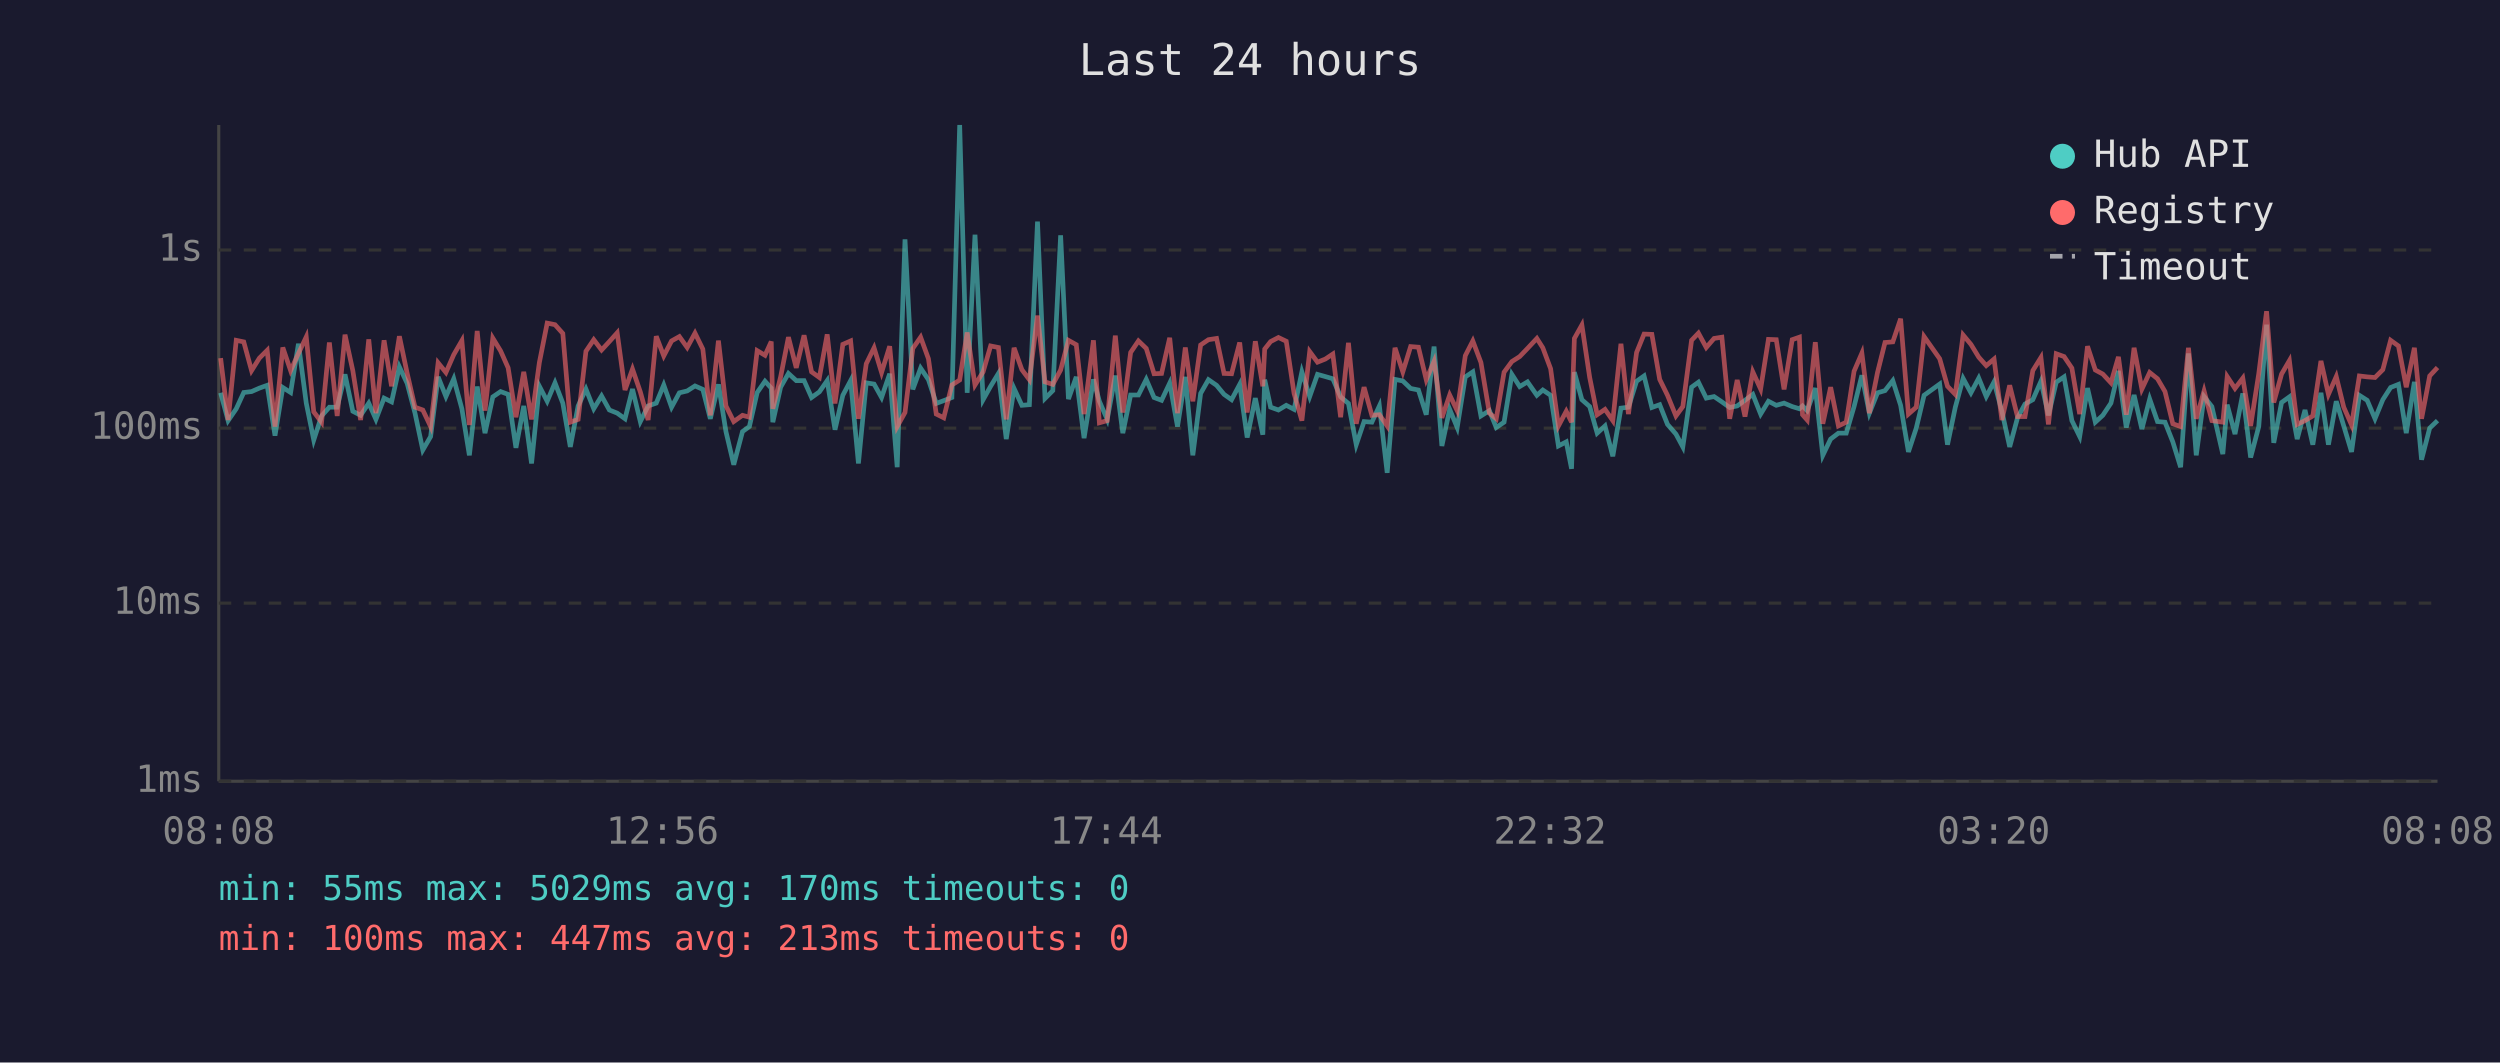
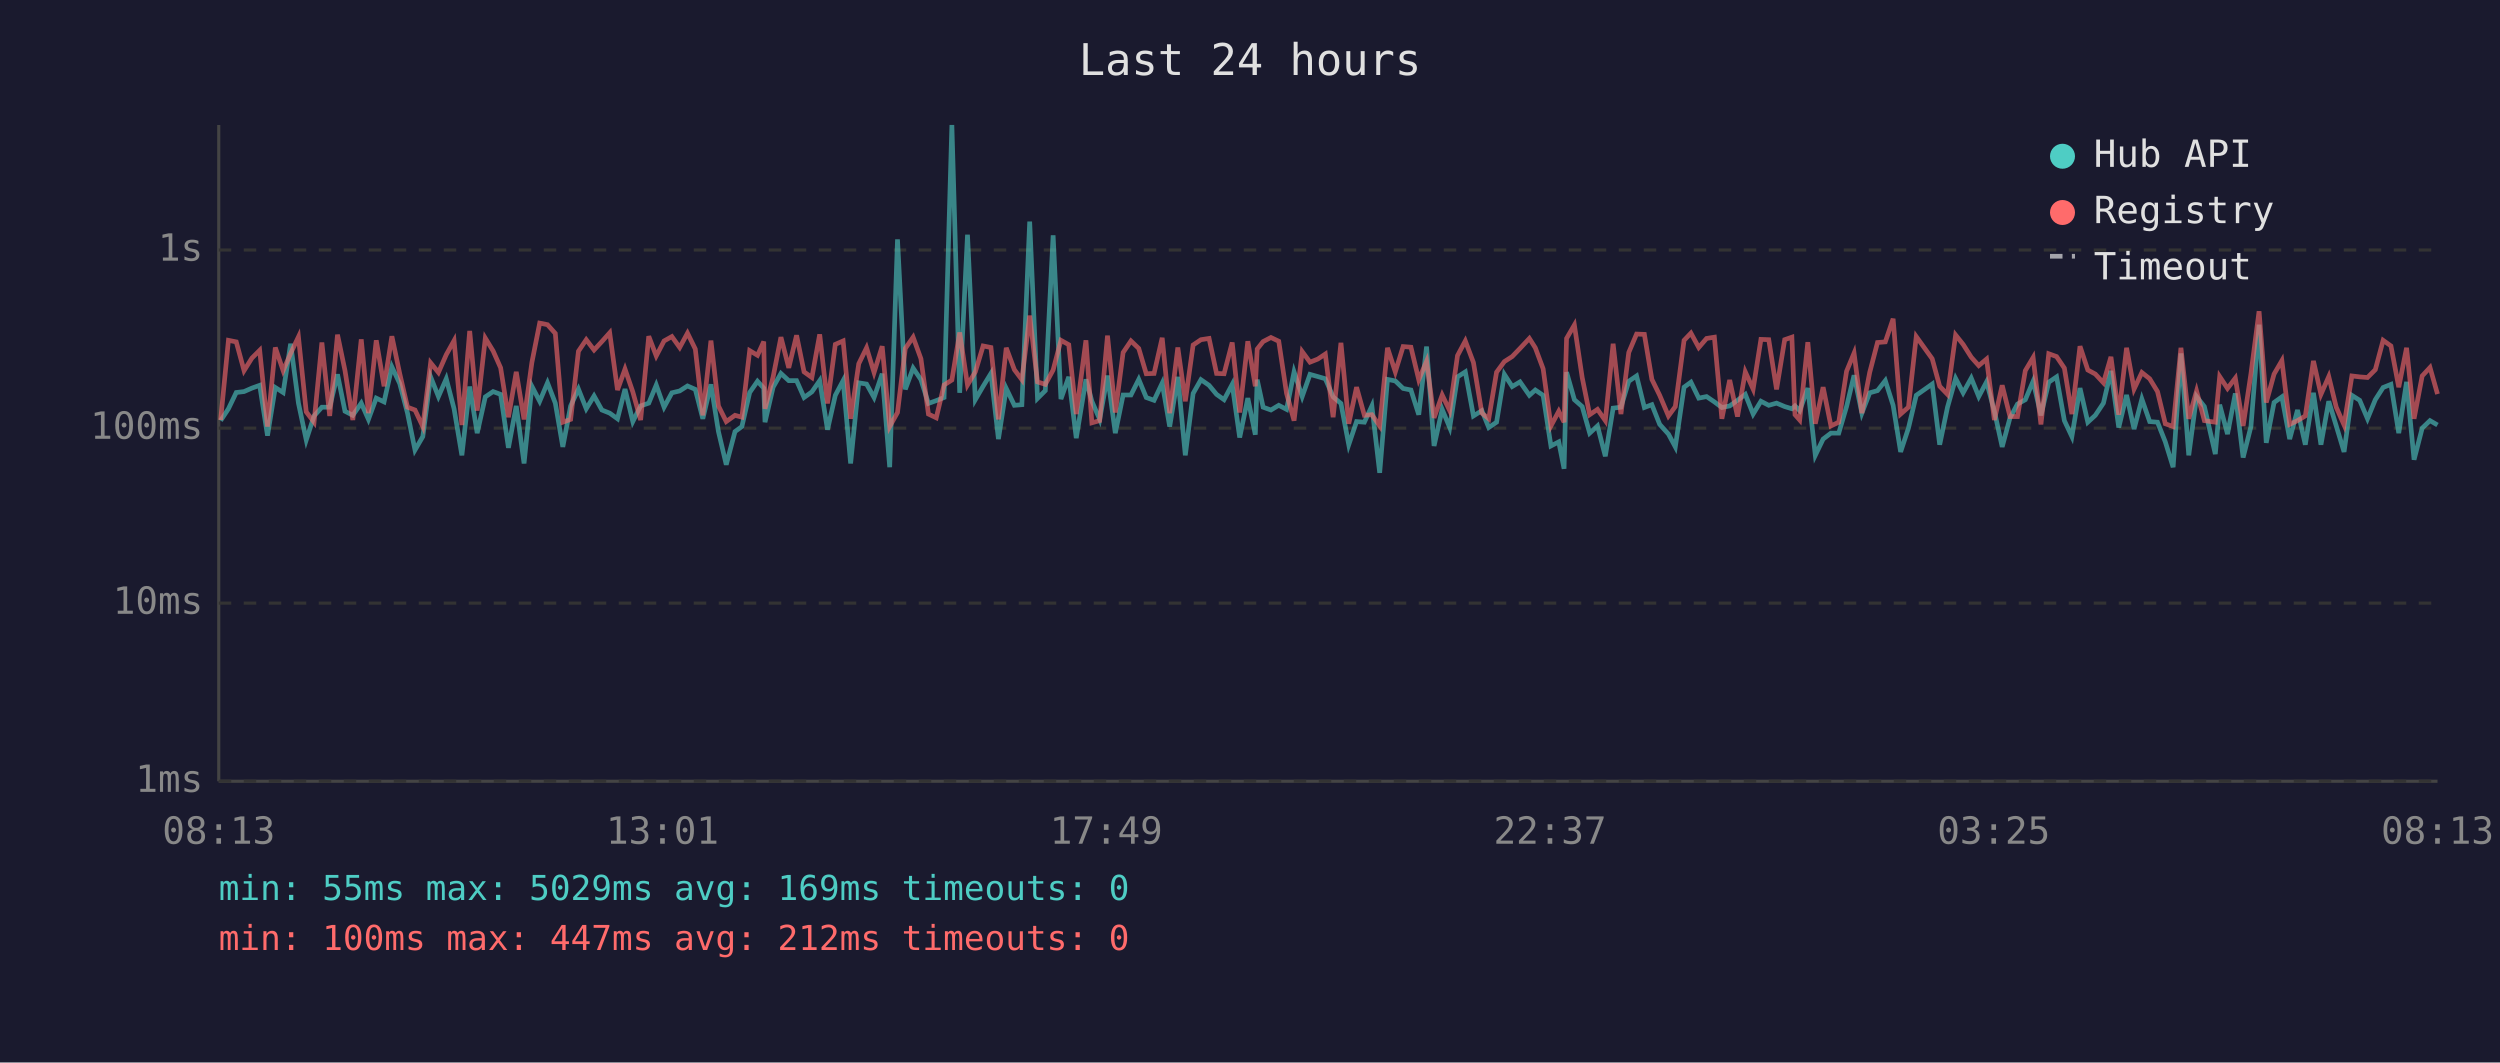
<svg xmlns="http://www.w3.org/2000/svg" viewBox="0 0 800 340" font-family="monospace" font-size="12">
  <rect width="800" height="340" fill="#1a1a2e" />
  <text x="400" y="24" fill="#e0e0e0" font-size="14" text-anchor="middle">Last 24 hours</text>
  <line x1="70" y1="40" x2="70" y2="250" stroke="#444" stroke-width="1" />
  <line x1="70" y1="250" x2="780" y2="250" stroke="#444" stroke-width="1" />
  <line x1="70" y1="250" x2="780" y2="250" stroke="#333" stroke-width="1" stroke-dasharray="4" />
  <text x="65" y="250" fill="#888" text-anchor="end" dominant-baseline="middle">1ms</text>
  <line x1="70" y1="193" x2="780" y2="193" stroke="#333" stroke-width="1" stroke-dasharray="4" />
  <text x="65" y="193" fill="#888" text-anchor="end" dominant-baseline="middle">10ms</text>
  <line x1="70" y1="137" x2="780" y2="137" stroke="#333" stroke-width="1" stroke-dasharray="4" />
  <text x="65" y="137" fill="#888" text-anchor="end" dominant-baseline="middle">100ms</text>
  <line x1="70" y1="80" x2="780" y2="80" stroke="#333" stroke-width="1" stroke-dasharray="4" />
  <text x="65" y="80" fill="#888" text-anchor="end" dominant-baseline="middle">1s</text>
-   <text x="70" y="270" fill="#888" text-anchor="middle">08:08</text>
-   <text x="212" y="270" fill="#888" text-anchor="middle">12:56</text>
-   <text x="354" y="270" fill="#888" text-anchor="middle">17:44</text>
-   <text x="496" y="270" fill="#888" text-anchor="middle">22:32</text>
-   <text x="638" y="270" fill="#888" text-anchor="middle">03:20</text>
-   <text x="780" y="270" fill="#888" text-anchor="middle">08:08</text>
-   <polyline points="70.6,125.7 73.0,134.6 75.6,130.8 78.0,125.6 80.5,125.3 83.0,124.2 85.5,123.3 88.0,139.4 90.5,124.0 93.0,125.6 95.5,110.0 98.0,129.0 100.4,140.8 102.9,133.1 105.4,130.3 107.9,130.3 110.4,119.8 112.9,131.6 115.4,132.9 118.0,129.0 120.3,134.2 122.9,127.4 125.3,128.6 127.8,117.4 130.3,122.7 132.8,132.2 135.3,144.0 137.8,139.7 140.2,120.6 142.7,126.9 145.2,121.2 147.8,130.8 150.2,145.7 152.7,123.7 155.2,138.6 157.7,127.0 160.2,125.3 162.6,126.2 165.1,143.3 167.6,129.9 170.1,148.3 172.6,123.6 175.1,128.4 177.6,122.5 180.1,129.0 182.5,143.0 185.0,129.9 187.5,124.5 190.0,130.8 192.5,126.7 195.0,131.2 197.5,132.2 200.0,134.0 202.4,124.5 204.9,134.9 207.4,129.9 210.0,129.0 212.4,123.2 214.9,130.3 217.4,125.7 219.9,125.1 222.4,123.5 224.9,124.6 227.3,134.0 229.9,123.0 232.3,138.1 234.8,148.7 237.6,138.1 239.8,136.5 242.3,125.6 244.8,122.0 246.8,124.2 247.3,135.1 249.8,123.9 252.3,119.5 254.8,121.8 257.3,121.8 259.7,127.2 262.2,125.4 264.7,121.8 267.2,137.5 269.7,126.5 272.2,121.8 274.7,148.3 277.2,122.5 279.7,122.9 282.1,127.2 284.7,119.6 287.1,149.5 289.6,76.6 292.1,124.6 294.6,117.8 297.1,121.5 299.6,129.1 302.0,128.2 304.6,127.2 307.1,40.0 309.5,125.7 312.0,75.1 314.6,127.9 317.0,123.6 319.5,119.5 322.0,140.5 324.5,124.3 327.0,129.7 329.4,129.5 332.0,70.9 334.4,127.5 336.9,125.0 339.4,75.3 341.9,127.7 344.4,120.6 346.9,140.2 349.9,121.4 351.8,128.4 354.3,134.2 356.9,120.2 359.3,138.6 361.8,126.4 364.3,126.4 366.8,121.4 369.3,127.2 371.7,128.1 374.3,122.6 376.8,136.5 379.3,120.6 381.7,145.7 384.2,125.9 386.7,121.5 389.3,123.3 391.7,126.2 394.1,127.9 396.7,123.0 399.1,140.0 401.7,127.4 404.1,139.1 404.7,121.5 406.6,130.3 409.1,131.2 411.6,129.7 414.1,131.0 416.6,119.0 419.1,126.9 421.6,119.8 424.1,120.5 426.5,121.2 429.0,127.0 431.5,129.1 434.0,142.3 436.5,134.9 439.0,135.1 441.4,129.9 443.9,151.3 446.4,121.4 448.9,121.9 451.4,124.3 453.9,124.8 456.4,132.7 458.9,110.9 461.4,142.7 463.9,131.0 466.3,136.8 468.9,120.6 471.3,119.0 473.9,133.1 476.6,131.4 478.8,136.8 481.3,135.1 483.8,119.8 486.3,123.7 488.8,122.2 491.8,126.5 493.7,124.8 496.2,126.5 498.7,142.7 501.2,141.4 502.9,150.0 503.8,119.1 506.2,127.9 508.7,130.1 511.1,138.6 513.6,136.3 516.1,146.0 518.7,130.6 521.1,130.3 523.7,122.0 526.1,120.3 528.6,130.4 531.1,129.5 533.6,135.8 536.3,138.9 538.5,143.0 541.3,123.9 543.5,122.3 546.0,127.4 548.5,126.9 551.0,128.6 553.5,130.4 555.9,129.9 558.4,128.1 560.9,126.2 563.4,132.5 565.9,128.4 568.4,129.7 570.9,129.0 573.5,130.1 575.8,130.8 576.8,129.9 578.3,131.4 580.9,124.2 583.3,145.7 585.8,140.5 588.3,138.6 590.8,138.6 593.3,130.1 595.8,120.1 598.2,132.2 600.8,125.7 603.2,125.0 605.7,121.8 608.2,129.7 610.7,144.6 613.2,137.0 615.7,126.5 620.7,122.9 623.2,142.3 625.7,130.3 628.2,121.1 630.7,125.7 633.2,121.0 635.6,126.9 638.1,122.2 640.6,131.6 643.1,143.0 645.6,133.7 648.0,129.3 650.5,127.9 653.1,122.0 655.5,132.9 658.0,122.3 660.5,120.6 663.0,134.6 665.5,139.7 668.0,124.2 670.5,135.1 672.9,132.9 675.5,129.0 677.9,118.7 680.4,136.8 682.9,126.4 685.4,137.3 687.9,127.7 690.4,134.9 692.8,135.1 695.3,141.4 697.8,149.5 700.3,113.1 702.8,145.7 705.3,126.9 707.8,130.1 711.3,145.3 712.7,129.5 715.2,138.9 717.7,125.9 720.2,146.4 722.8,136.5 725.3,103.9 727.6,141.7 730.1,128.8 732.6,127.0 735.1,140.5 737.6,131.2 740.1,142.3 742.7,125.7 745.1,142.3 747.6,128.4 750.0,136.3 752.5,144.6 755.0,126.5 757.5,128.1 760.0,134.0 762.5,127.9 765.0,124.0 767.5,123.0 770.0,138.6 772.6,122.2 774.9,147.1 777.5,137.0 780.0,134.6" fill="none" stroke="#4ecdc4" stroke-width="1.5" opacity="0.6" />
-   <polyline points="70.6,114.6 73.0,134.4 75.6,108.9 78.0,109.4 80.5,118.6 83.0,114.6 85.5,112.1 88.0,136.5 90.5,111.2 93.0,118.6 95.5,113.1 98.0,107.8 100.4,131.8 102.9,135.1 105.4,109.6 107.9,133.1 110.4,107.1 112.9,118.6 115.4,134.4 118.0,108.6 120.3,132.2 122.9,108.9 125.3,123.6 127.8,107.6 130.3,119.5 132.8,130.3 135.3,131.2 137.8,136.5 140.2,116.1 142.7,119.2 145.2,113.5 147.8,109.0 150.2,136.0 152.7,105.9 155.2,131.4 157.7,108.2 160.2,112.3 162.6,117.7 165.1,133.5 167.6,119.0 170.1,134.2 172.6,116.0 175.1,103.4 177.6,103.9 180.1,106.7 182.5,135.1 185.0,134.2 187.5,112.4 190.0,108.7 192.5,112.0 195.0,109.3 197.5,106.5 200.0,124.8 202.4,118.1 204.9,125.4 207.4,134.4 210.0,107.6 212.4,113.9 214.9,109.1 217.4,107.7 219.9,111.2 222.4,106.6 224.9,111.7 227.3,132.9 229.9,109.0 232.3,129.9 234.8,134.9 237.6,132.9 239.8,133.5 242.3,112.2 244.8,113.7 246.8,109.3 247.3,130.8 249.8,120.6 252.3,107.9 254.8,117.7 257.3,107.3 259.7,119.0 262.2,120.8 264.7,107.0 267.2,129.1 269.7,110.2 272.2,109.1 274.7,134.0 277.2,116.4 279.7,111.3 282.1,119.2 284.7,110.8 287.1,136.5 289.6,132.0 292.1,111.5 294.6,107.9 297.1,114.8 299.6,132.5 302.0,133.7 304.6,123.2 307.1,121.6 309.5,106.4 312.0,123.2 314.6,119.0 317.0,110.7 319.5,111.2 322.0,134.2 324.5,111.3 327.0,118.3 329.4,121.5 332.0,101.0 334.4,122.2 336.9,123.0 339.4,118.4 341.9,108.9 344.4,110.3 346.9,132.5 349.9,108.9 351.8,135.3 354.3,134.6 356.9,107.4 359.3,132.0 361.8,112.8 364.3,109.1 366.8,111.5 369.3,119.6 371.7,119.5 374.3,108.1 376.8,132.2 379.3,111.2 381.7,128.4 384.2,110.4 386.7,108.7 389.3,108.3 391.7,119.5 394.1,119.6 396.7,109.6 399.1,132.0 401.7,109.2 404.1,123.6 404.7,111.7 406.6,109.3 409.1,108.0 411.6,109.2 414.1,125.9 416.6,134.6 419.1,112.5 421.6,115.9 424.1,114.9 426.5,113.3 429.0,133.5 431.5,109.7 434.0,135.6 436.5,123.9 439.0,132.9 441.4,132.7 443.9,136.3 446.4,111.3 448.9,119.0 451.4,110.9 453.9,111.1 456.4,121.5 458.9,115.6 461.4,133.7 463.9,126.4 466.3,131.4 468.9,113.8 471.3,109.1 473.9,116.0 476.6,132.2 478.8,134.0 481.3,119.1 483.8,115.7 486.3,114.1 488.8,111.5 491.8,108.3 493.7,111.3 496.2,118.0 498.7,136.3 501.2,131.6 502.9,135.1 503.8,108.3 506.2,104.0 508.7,120.8 511.1,132.7 513.6,131.0 516.1,134.6 518.7,110.0 521.1,132.5 523.7,112.8 526.1,106.9 528.6,107.0 531.1,121.4 533.6,126.5 536.3,133.1 538.5,130.1 541.3,108.9 543.5,106.6 546.0,111.2 548.5,108.3 551.0,107.9 553.5,134.0 555.9,121.6 558.4,133.3 560.9,119.0 563.4,124.5 565.9,108.6 568.4,108.7 570.9,124.6 573.5,108.7 575.8,107.9 576.8,132.7 578.3,134.4 580.9,109.5 583.3,135.6 585.8,123.9 588.3,136.3 590.8,135.1 593.3,118.8 595.8,113.0 598.2,132.2 600.8,119.2 603.2,109.6 605.7,109.4 608.2,102.0 610.7,132.5 613.2,130.3 615.7,107.7 620.7,114.8 623.2,123.6 625.7,126.2 628.2,107.2 630.7,110.2 633.2,114.3 635.6,117.0 638.1,114.9 640.6,134.4 643.1,123.3 645.6,133.3 648.0,133.3 650.5,118.6 653.1,114.4 655.5,135.8 658.0,113.2 660.5,114.1 663.0,117.8 665.5,132.5 668.0,110.8 670.5,118.4 672.9,119.7 675.5,122.5 677.9,114.2 680.4,132.7 682.9,111.3 685.4,124.5 687.9,119.2 690.4,121.2 692.8,125.3 695.3,135.6 697.8,136.5 700.3,111.3 702.8,134.0 705.3,125.1 707.8,134.6 711.3,135.1 712.7,120.5 715.2,124.3 717.7,121.0 720.2,136.3 722.8,119.6 725.3,99.6 727.6,128.8 730.1,119.7 732.6,115.4 735.1,135.8 737.6,134.6 740.1,133.1 742.7,115.5 745.1,126.2 747.6,120.5 750.0,130.3 752.5,136.0 755.0,120.3 757.5,120.6 760.0,120.8 762.5,118.3 765.0,108.9 767.5,110.7 770.0,123.9 772.6,111.3 774.9,134.0 777.5,120.3 780.0,117.6" fill="none" stroke="#ff6b6b" stroke-width="1.5" opacity="0.6" />
+   <text x="70" y="270" fill="#888" text-anchor="middle">08:13</text>
+   <text x="212" y="270" fill="#888" text-anchor="middle">13:01</text>
+   <text x="354" y="270" fill="#888" text-anchor="middle">17:49</text>
+   <text x="496" y="270" fill="#888" text-anchor="middle">22:37</text>
+   <text x="638" y="270" fill="#888" text-anchor="middle">03:25</text>
+   <text x="780" y="270" fill="#888" text-anchor="middle">08:13</text>
+   <polyline points="70.6,134.6 73.1,130.8 75.6,125.6 78.1,125.3 80.6,124.2 83.1,123.3 85.6,139.4 88.1,124.0 90.6,125.6 93.0,110.0 95.5,129.0 98.0,140.8 100.5,133.1 103.0,130.3 105.5,130.3 108.0,119.8 110.4,131.6 112.9,132.9 115.6,129.0 117.9,134.2 120.4,127.4 122.9,128.6 125.4,117.4 127.9,122.7 130.4,132.2 132.8,144.0 135.3,139.7 137.8,120.6 140.3,126.9 142.8,121.2 145.3,130.8 147.8,145.7 150.3,123.7 152.7,138.6 155.3,127.0 157.8,125.3 160.2,126.2 162.7,143.3 165.2,129.9 167.7,148.3 170.2,123.6 172.7,128.4 175.2,122.5 177.7,129.0 180.1,143.0 182.6,129.9 185.1,124.5 187.6,130.8 190.1,126.7 192.6,131.2 195.1,132.2 197.6,134.0 200.0,124.5 202.5,134.9 205.0,129.9 207.6,129.0 210.0,123.2 212.5,130.3 215.0,125.7 217.5,125.1 220.0,123.5 222.5,124.6 224.9,134.0 227.5,123.0 229.9,138.1 232.4,148.7 235.2,138.1 237.4,136.5 239.9,125.6 242.4,122.0 244.4,124.2 244.8,135.1 247.4,123.9 249.9,119.5 252.4,121.8 254.9,121.8 257.3,127.2 259.8,125.4 262.3,121.8 264.8,137.5 267.3,126.5 269.8,121.8 272.2,148.3 274.8,122.5 277.3,122.9 279.7,127.2 282.3,119.6 284.7,149.5 287.2,76.6 289.7,124.6 292.2,117.8 294.7,121.5 297.1,129.1 299.6,128.2 302.1,127.2 304.6,40.0 307.1,125.7 309.6,75.1 312.1,127.9 314.6,123.6 317.1,119.5 319.5,140.5 322.0,124.3 324.6,129.7 327.0,129.5 329.5,70.9 332.0,127.5 334.5,125.0 337.0,75.3 339.5,127.7 342.0,120.6 344.4,140.2 347.5,121.4 349.4,128.4 351.9,134.2 354.4,120.2 356.9,138.6 359.4,126.4 361.9,126.4 364.4,121.4 366.8,127.2 369.3,128.1 371.9,122.6 374.3,136.5 376.9,120.6 379.3,145.7 381.8,125.9 384.3,121.5 386.9,123.3 389.3,126.2 391.7,127.9 394.3,123.0 396.7,140.0 399.3,127.4 401.7,139.1 402.3,121.5 404.2,130.3 406.7,131.2 409.2,129.7 411.7,131.0 414.1,119.0 416.7,126.9 419.2,119.8 421.7,120.5 424.1,121.2 426.6,127.0 429.1,129.1 431.6,142.3 434.1,134.9 436.6,135.1 439.0,129.9 441.5,151.3 444.0,121.4 446.5,121.9 449.0,124.3 451.5,124.8 454.0,132.7 456.5,110.9 458.9,142.7 461.5,131.0 463.9,136.8 466.4,120.6 468.9,119.0 471.5,133.1 474.2,131.4 476.4,136.8 478.9,135.1 481.4,119.8 483.9,123.7 486.4,122.2 489.4,126.5 491.3,124.8 493.8,126.5 496.3,142.7 498.8,141.4 500.5,150.0 501.3,119.1 503.8,127.9 506.3,130.1 508.7,138.6 511.2,136.3 513.7,146.0 516.2,130.6 518.7,130.3 521.2,122.0 523.7,120.3 526.2,130.4 528.6,129.5 531.1,135.8 533.9,138.9 536.1,143.0 538.9,123.9 541.1,122.3 543.6,127.4 546.1,126.9 548.6,128.6 551.0,130.4 553.5,129.9 556.0,128.1 558.5,126.2 561.0,132.5 563.5,128.4 566.0,129.7 568.5,129.0 571.1,130.1 573.4,130.8 574.4,129.9 575.9,131.4 578.5,124.2 580.9,145.7 583.4,140.5 585.9,138.6 588.4,138.6 590.9,130.1 593.3,120.1 595.8,132.2 598.3,125.7 600.8,125.0 603.3,121.8 605.8,129.7 608.2,144.6 610.7,137.0 613.2,126.5 618.3,122.9 620.7,142.3 623.2,130.3 625.8,121.1 628.2,125.7 630.8,121.0 633.2,126.9 635.7,122.2 638.2,131.6 640.7,143.0 643.2,133.7 645.6,129.3 648.1,127.9 650.6,122.0 653.1,132.9 655.6,122.3 658.1,120.6 660.6,134.6 663.0,139.7 665.6,124.2 668.1,135.1 670.5,132.9 673.1,129.0 675.5,118.7 678.0,136.8 680.5,126.4 682.9,137.3 685.4,127.7 687.9,134.9 690.4,135.1 692.9,141.4 695.4,149.5 697.9,113.1 700.4,145.7 702.9,126.9 705.4,130.1 708.9,145.3 710.3,129.5 712.8,138.9 715.3,125.9 717.8,146.4 720.3,136.5 722.9,103.9 725.2,141.7 727.7,128.8 730.2,127.0 732.7,140.5 735.2,131.2 737.7,142.3 740.3,125.7 742.7,142.3 745.2,128.4 747.6,136.3 750.1,144.6 752.6,126.5 755.1,128.1 757.6,134.0 760.1,127.9 762.6,124.0 765.1,123.0 767.6,138.6 770.1,122.2 772.5,147.1 775.1,137.0 777.6,134.6 780.0,136.0" fill="none" stroke="#4ecdc4" stroke-width="1.5" opacity="0.6" />
+   <polyline points="70.6,134.4 73.1,108.9 75.6,109.4 78.1,118.6 80.6,114.6 83.1,112.1 85.6,136.5 88.1,111.2 90.6,118.6 93.0,113.1 95.5,107.8 98.0,131.8 100.5,135.1 103.0,109.6 105.5,133.1 108.0,107.1 110.4,118.6 112.9,134.4 115.6,108.6 117.9,132.2 120.4,108.9 122.9,123.6 125.4,107.6 127.9,119.5 130.4,130.3 132.8,131.2 135.3,136.5 137.8,116.1 140.3,119.2 142.8,113.5 145.3,109.0 147.8,136.0 150.3,105.9 152.7,131.4 155.3,108.2 157.8,112.3 160.2,117.7 162.7,133.5 165.2,119.0 167.7,134.2 170.2,116.0 172.7,103.4 175.2,103.9 177.7,106.7 180.1,135.1 182.6,134.2 185.1,112.4 187.6,108.7 190.1,112.0 192.6,109.3 195.1,106.5 197.6,124.8 200.0,118.1 202.5,125.4 205.0,134.4 207.6,107.6 210.0,113.9 212.5,109.1 215.0,107.7 217.5,111.2 220.0,106.6 222.5,111.7 224.9,132.9 227.5,109.0 229.9,129.9 232.4,134.9 235.2,132.9 237.4,133.5 239.9,112.2 242.4,113.7 244.4,109.3 244.8,130.8 247.4,120.6 249.9,107.9 252.4,117.7 254.9,107.3 257.3,119.0 259.8,120.8 262.3,107.0 264.8,129.1 267.3,110.2 269.8,109.1 272.2,134.0 274.8,116.4 277.3,111.3 279.7,119.2 282.3,110.8 284.7,136.5 287.2,132.0 289.7,111.5 292.2,107.9 294.7,114.8 297.1,132.5 299.6,133.7 302.1,123.2 304.6,121.6 307.1,106.4 309.6,123.2 312.1,119.0 314.6,110.7 317.1,111.2 319.5,134.2 322.0,111.3 324.6,118.3 327.0,121.5 329.5,101.0 332.0,122.2 334.5,123.0 337.0,118.4 339.5,108.9 342.0,110.3 344.4,132.5 347.5,108.9 349.4,135.3 351.9,134.6 354.4,107.4 356.9,132.0 359.4,112.8 361.9,109.1 364.4,111.5 366.8,119.6 369.3,119.5 371.9,108.1 374.3,132.2 376.9,111.2 379.3,128.4 381.8,110.4 384.3,108.7 386.9,108.3 389.3,119.5 391.7,119.6 394.3,109.6 396.7,132.0 399.3,109.2 401.7,123.6 402.3,111.7 404.2,109.3 406.7,108.0 409.2,109.2 411.7,125.9 414.1,134.6 416.7,112.5 419.2,115.9 421.7,114.9 424.1,113.3 426.6,133.5 429.1,109.7 431.6,135.6 434.1,123.9 436.6,132.9 439.0,132.7 441.5,136.3 444.0,111.3 446.5,119.0 449.0,110.9 451.5,111.1 454.0,121.5 456.5,115.6 458.9,133.7 461.5,126.4 463.9,131.4 466.4,113.8 468.9,109.1 471.5,116.0 474.2,132.2 476.4,134.0 478.9,119.1 481.4,115.7 483.9,114.1 486.4,111.5 489.4,108.3 491.3,111.3 493.8,118.0 496.3,136.3 498.8,131.6 500.5,135.1 501.3,108.3 503.8,104.0 506.3,120.8 508.7,132.7 511.2,131.0 513.7,134.6 516.2,110.0 518.7,132.5 521.2,112.8 523.7,106.9 526.2,107.0 528.6,121.4 531.1,126.5 533.9,133.1 536.1,130.1 538.9,108.9 541.1,106.6 543.6,111.2 546.1,108.3 548.6,107.9 551.0,134.0 553.5,121.6 556.0,133.3 558.5,119.0 561.0,124.5 563.5,108.6 566.0,108.7 568.5,124.6 571.1,108.7 573.4,107.9 574.4,132.7 575.9,134.4 578.5,109.5 580.9,135.6 583.4,123.9 585.9,136.3 588.4,135.1 590.9,118.8 593.3,113.0 595.8,132.2 598.3,119.2 600.8,109.6 603.3,109.4 605.8,102.0 608.2,132.5 610.7,130.3 613.2,107.7 618.3,114.8 620.7,123.6 623.2,126.2 625.8,107.2 628.2,110.2 630.8,114.3 633.2,117.0 635.7,114.9 638.2,134.4 640.7,123.3 643.2,133.3 645.6,133.3 648.1,118.6 650.6,114.4 653.1,135.8 655.6,113.2 658.1,114.1 660.6,117.8 663.0,132.5 665.6,110.8 668.1,118.4 670.5,119.7 673.1,122.5 675.5,114.2 678.0,132.7 680.5,111.3 682.9,124.5 685.4,119.2 687.9,121.2 690.4,125.3 692.9,135.6 695.4,136.5 697.9,111.3 700.4,134.0 702.9,125.1 705.4,134.6 708.9,135.1 710.3,120.5 712.8,124.3 715.3,121.0 717.8,136.3 720.3,119.6 722.9,99.6 725.2,128.8 727.7,119.7 730.2,115.4 732.7,135.8 735.2,134.6 737.7,133.1 740.3,115.5 742.7,126.2 745.2,120.5 747.6,130.3 750.1,136.0 752.6,120.3 755.1,120.6 757.6,120.8 760.1,118.3 762.6,108.9 765.1,110.7 767.6,123.9 770.1,111.3 772.5,134.0 775.1,120.3 777.6,117.6 780.0,126.1" fill="none" stroke="#ff6b6b" stroke-width="1.5" opacity="0.6" />
  <circle cx="660" cy="50" r="4" fill="#4ecdc4" />
  <text x="670" y="50" fill="#e0e0e0" dominant-baseline="middle">Hub API</text>
  <circle cx="660" cy="68" r="4" fill="#ff6b6b" />
  <text x="670" y="68" fill="#e0e0e0" dominant-baseline="middle">Registry</text>
  <line x1="656" y1="82" x2="664" y2="82" stroke="#e0e0e0" stroke-width="1.5" stroke-dasharray="4,3" opacity="0.7" />
  <text x="670" y="86" fill="#e0e0e0" dominant-baseline="middle">Timeout</text>
-   <text x="70" y="288" fill="#4ecdc4" font-size="11">min: 55ms  max: 5029ms  avg: 170ms  timeouts: 0</text>
-   <text x="70" y="304" fill="#ff6b6b" font-size="11">min: 100ms  max: 447ms  avg: 213ms  timeouts: 0</text>
+   <text x="70" y="288" fill="#4ecdc4" font-size="11">min: 55ms  max: 5029ms  avg: 169ms  timeouts: 0</text>
+   <text x="70" y="304" fill="#ff6b6b" font-size="11">min: 100ms  max: 447ms  avg: 212ms  timeouts: 0</text>
</svg>
